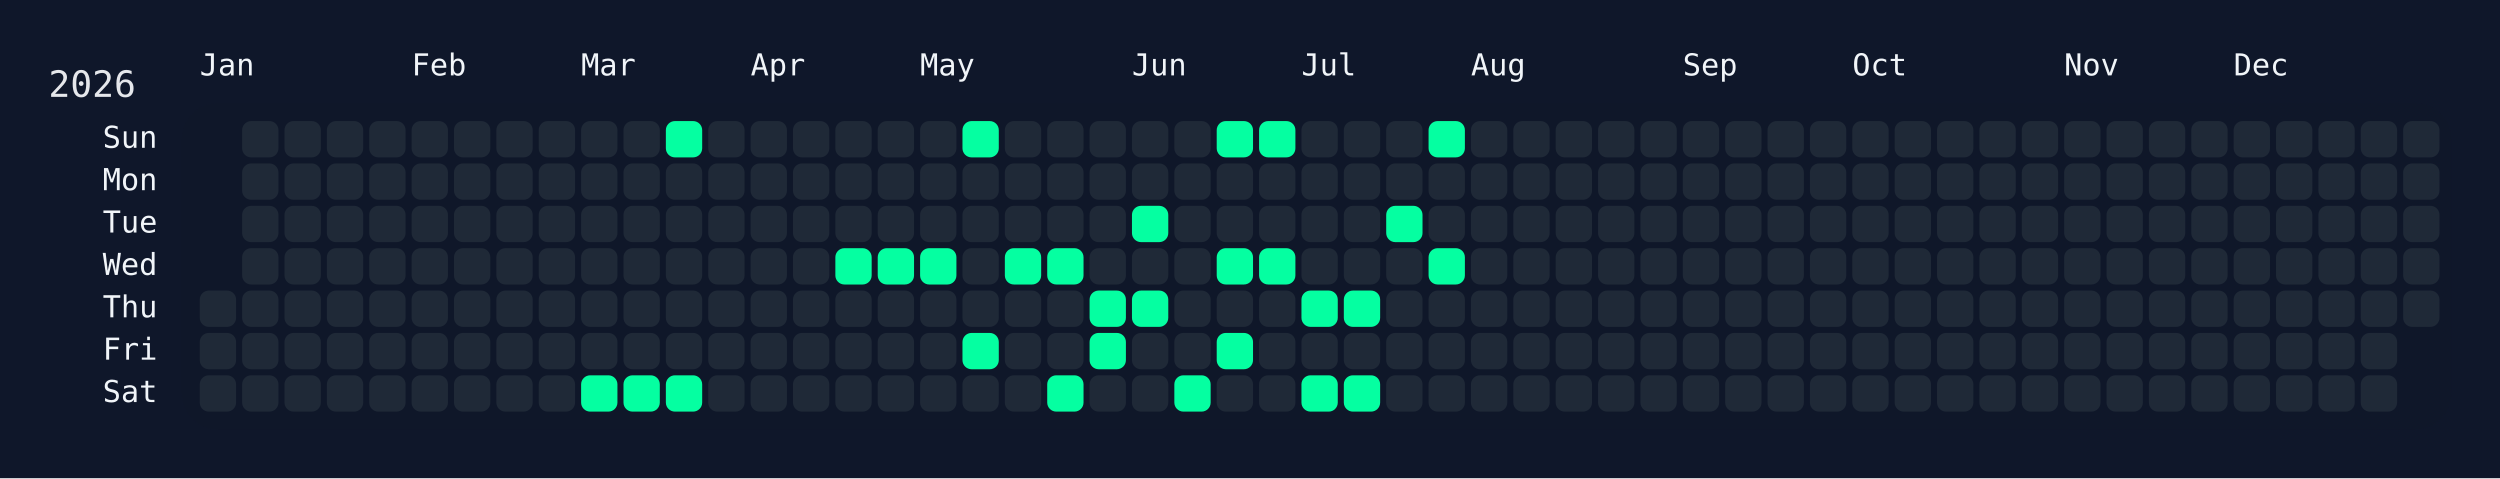
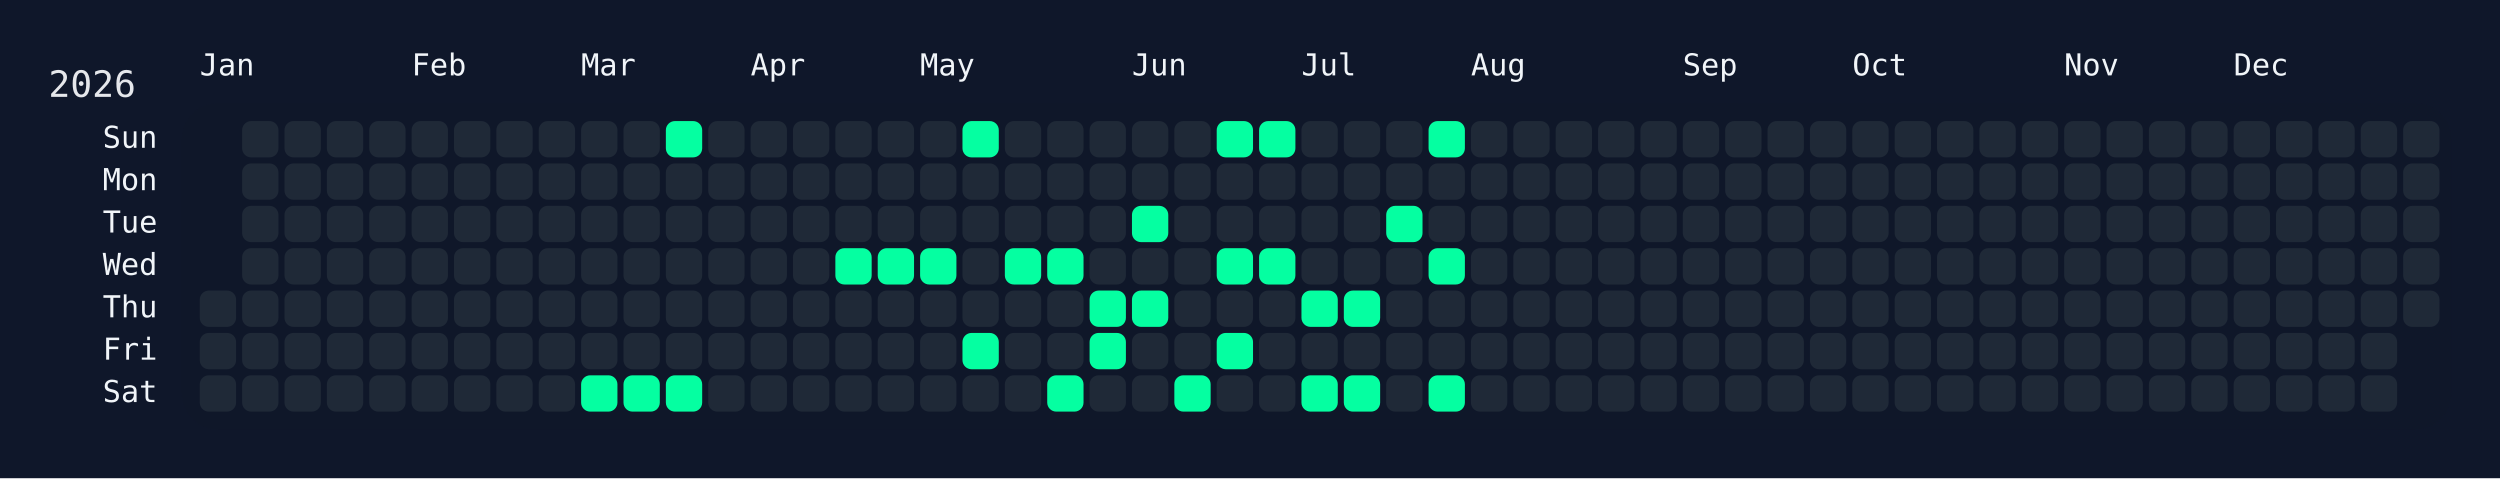
<svg xmlns="http://www.w3.org/2000/svg" width="826" height="158" viewBox="0 0 826 158">
  <rect width="826" height="158" fill="#0f172a" />
  <rect x="60" y="34" width="750" height="108" rx="12" ry="12" fill="rgba(15, 23, 42, 0.8)" />
  <text x="16" y="32" font-size="12" fill="#e5e7eb" font-family="JetBrains Mono, ui-monospace, SFMono-Regular, Menlo, Monaco, Consolas, monospace">2026</text>
  <text x="66" y="18" font-size="10" fill="#f1f5f9" font-family="JetBrains Mono, ui-monospace, SFMono-Regular, Menlo, Monaco, Consolas, monospace" dominant-baseline="hanging">Jan</text>
  <text x="136" y="18" font-size="10" fill="#f1f5f9" font-family="JetBrains Mono, ui-monospace, SFMono-Regular, Menlo, Monaco, Consolas, monospace" dominant-baseline="hanging">Feb</text>
  <text x="192" y="18" font-size="10" fill="#f1f5f9" font-family="JetBrains Mono, ui-monospace, SFMono-Regular, Menlo, Monaco, Consolas, monospace" dominant-baseline="hanging">Mar</text>
  <text x="248" y="18" font-size="10" fill="#f1f5f9" font-family="JetBrains Mono, ui-monospace, SFMono-Regular, Menlo, Monaco, Consolas, monospace" dominant-baseline="hanging">Apr</text>
  <text x="304" y="18" font-size="10" fill="#f1f5f9" font-family="JetBrains Mono, ui-monospace, SFMono-Regular, Menlo, Monaco, Consolas, monospace" dominant-baseline="hanging">May</text>
  <text x="374" y="18" font-size="10" fill="#f1f5f9" font-family="JetBrains Mono, ui-monospace, SFMono-Regular, Menlo, Monaco, Consolas, monospace" dominant-baseline="hanging">Jun</text>
  <text x="430" y="18" font-size="10" fill="#f1f5f9" font-family="JetBrains Mono, ui-monospace, SFMono-Regular, Menlo, Monaco, Consolas, monospace" dominant-baseline="hanging">Jul</text>
  <text x="486" y="18" font-size="10" fill="#f1f5f9" font-family="JetBrains Mono, ui-monospace, SFMono-Regular, Menlo, Monaco, Consolas, monospace" dominant-baseline="hanging">Aug</text>
  <text x="556" y="18" font-size="10" fill="#f1f5f9" font-family="JetBrains Mono, ui-monospace, SFMono-Regular, Menlo, Monaco, Consolas, monospace" dominant-baseline="hanging">Sep</text>
  <text x="612" y="18" font-size="10" fill="#f1f5f9" font-family="JetBrains Mono, ui-monospace, SFMono-Regular, Menlo, Monaco, Consolas, monospace" dominant-baseline="hanging">Oct</text>
  <text x="682" y="18" font-size="10" fill="#f1f5f9" font-family="JetBrains Mono, ui-monospace, SFMono-Regular, Menlo, Monaco, Consolas, monospace" dominant-baseline="hanging">Nov</text>
  <text x="738" y="18" font-size="10" fill="#f1f5f9" font-family="JetBrains Mono, ui-monospace, SFMono-Regular, Menlo, Monaco, Consolas, monospace" dominant-baseline="hanging">Dec</text>
  <text x="52" y="46.0" font-size="10" fill="#f1f5f9" font-family="JetBrains Mono, ui-monospace, SFMono-Regular, Menlo, Monaco, Consolas, monospace" text-anchor="end" dominant-baseline="middle">Sun</text>
  <text x="52" y="60.0" font-size="10" fill="#f1f5f9" font-family="JetBrains Mono, ui-monospace, SFMono-Regular, Menlo, Monaco, Consolas, monospace" text-anchor="end" dominant-baseline="middle">Mon</text>
  <text x="52" y="74.0" font-size="10" fill="#f1f5f9" font-family="JetBrains Mono, ui-monospace, SFMono-Regular, Menlo, Monaco, Consolas, monospace" text-anchor="end" dominant-baseline="middle">Tue</text>
  <text x="52" y="88.0" font-size="10" fill="#f1f5f9" font-family="JetBrains Mono, ui-monospace, SFMono-Regular, Menlo, Monaco, Consolas, monospace" text-anchor="end" dominant-baseline="middle">Wed</text>
  <text x="52" y="102.0" font-size="10" fill="#f1f5f9" font-family="JetBrains Mono, ui-monospace, SFMono-Regular, Menlo, Monaco, Consolas, monospace" text-anchor="end" dominant-baseline="middle">Thu</text>
  <text x="52" y="116.0" font-size="10" fill="#f1f5f9" font-family="JetBrains Mono, ui-monospace, SFMono-Regular, Menlo, Monaco, Consolas, monospace" text-anchor="end" dominant-baseline="middle">Fri</text>
  <text x="52" y="130.0" font-size="10" fill="#f1f5f9" font-family="JetBrains Mono, ui-monospace, SFMono-Regular, Menlo, Monaco, Consolas, monospace" text-anchor="end" dominant-baseline="middle">Sat</text>
  <g transform="translate(66,40)">
    <rect x="0" y="56" width="12" height="12" rx="3" ry="3" fill="#1f2937" data-date="2026-01-01" />
    <rect x="0" y="70" width="12" height="12" rx="3" ry="3" fill="#1f2937" data-date="2026-01-02" />
    <rect x="0" y="84" width="12" height="12" rx="3" ry="3" fill="#1f2937" data-date="2026-01-03" />
    <rect x="14" y="0" width="12" height="12" rx="3" ry="3" fill="#1f2937" data-date="2026-01-04" />
    <rect x="14" y="14" width="12" height="12" rx="3" ry="3" fill="#1f2937" data-date="2026-01-05" />
    <rect x="14" y="28" width="12" height="12" rx="3" ry="3" fill="#1f2937" data-date="2026-01-06" />
    <rect x="14" y="42" width="12" height="12" rx="3" ry="3" fill="#1f2937" data-date="2026-01-07" />
    <rect x="14" y="56" width="12" height="12" rx="3" ry="3" fill="#1f2937" data-date="2026-01-08" />
    <rect x="14" y="70" width="12" height="12" rx="3" ry="3" fill="#1f2937" data-date="2026-01-09" />
    <rect x="14" y="84" width="12" height="12" rx="3" ry="3" fill="#1f2937" data-date="2026-01-10" />
    <rect x="28" y="0" width="12" height="12" rx="3" ry="3" fill="#1f2937" data-date="2026-01-11" />
    <rect x="28" y="14" width="12" height="12" rx="3" ry="3" fill="#1f2937" data-date="2026-01-12" />
    <rect x="28" y="28" width="12" height="12" rx="3" ry="3" fill="#1f2937" data-date="2026-01-13" />
    <rect x="28" y="42" width="12" height="12" rx="3" ry="3" fill="#1f2937" data-date="2026-01-14" />
    <rect x="28" y="56" width="12" height="12" rx="3" ry="3" fill="#1f2937" data-date="2026-01-15" />
    <rect x="28" y="70" width="12" height="12" rx="3" ry="3" fill="#1f2937" data-date="2026-01-16" />
    <rect x="28" y="84" width="12" height="12" rx="3" ry="3" fill="#1f2937" data-date="2026-01-17" />
    <rect x="42" y="0" width="12" height="12" rx="3" ry="3" fill="#1f2937" data-date="2026-01-18" />
    <rect x="42" y="14" width="12" height="12" rx="3" ry="3" fill="#1f2937" data-date="2026-01-19" />
    <rect x="42" y="28" width="12" height="12" rx="3" ry="3" fill="#1f2937" data-date="2026-01-20" />
    <rect x="42" y="42" width="12" height="12" rx="3" ry="3" fill="#1f2937" data-date="2026-01-21" />
    <rect x="42" y="56" width="12" height="12" rx="3" ry="3" fill="#1f2937" data-date="2026-01-22" />
    <rect x="42" y="70" width="12" height="12" rx="3" ry="3" fill="#1f2937" data-date="2026-01-23" />
    <rect x="42" y="84" width="12" height="12" rx="3" ry="3" fill="#1f2937" data-date="2026-01-24" />
    <rect x="56" y="0" width="12" height="12" rx="3" ry="3" fill="#1f2937" data-date="2026-01-25" />
    <rect x="56" y="14" width="12" height="12" rx="3" ry="3" fill="#1f2937" data-date="2026-01-26" />
    <rect x="56" y="28" width="12" height="12" rx="3" ry="3" fill="#1f2937" data-date="2026-01-27" />
    <rect x="56" y="42" width="12" height="12" rx="3" ry="3" fill="#1f2937" data-date="2026-01-28" />
    <rect x="56" y="56" width="12" height="12" rx="3" ry="3" fill="#1f2937" data-date="2026-01-29" />
    <rect x="56" y="70" width="12" height="12" rx="3" ry="3" fill="#1f2937" data-date="2026-01-30" />
    <rect x="56" y="84" width="12" height="12" rx="3" ry="3" fill="#1f2937" data-date="2026-01-31" />
    <rect x="70" y="0" width="12" height="12" rx="3" ry="3" fill="#1f2937" data-date="2026-02-01" />
    <rect x="70" y="14" width="12" height="12" rx="3" ry="3" fill="#1f2937" data-date="2026-02-02" />
    <rect x="70" y="28" width="12" height="12" rx="3" ry="3" fill="#1f2937" data-date="2026-02-03" />
    <rect x="70" y="42" width="12" height="12" rx="3" ry="3" fill="#1f2937" data-date="2026-02-04" />
    <rect x="70" y="56" width="12" height="12" rx="3" ry="3" fill="#1f2937" data-date="2026-02-05" />
    <rect x="70" y="70" width="12" height="12" rx="3" ry="3" fill="#1f2937" data-date="2026-02-06" />
    <rect x="70" y="84" width="12" height="12" rx="3" ry="3" fill="#1f2937" data-date="2026-02-07" />
    <rect x="84" y="0" width="12" height="12" rx="3" ry="3" fill="#1f2937" data-date="2026-02-08" />
    <rect x="84" y="14" width="12" height="12" rx="3" ry="3" fill="#1f2937" data-date="2026-02-09" />
    <rect x="84" y="28" width="12" height="12" rx="3" ry="3" fill="#1f2937" data-date="2026-02-10" />
    <rect x="84" y="42" width="12" height="12" rx="3" ry="3" fill="#1f2937" data-date="2026-02-11" />
    <rect x="84" y="56" width="12" height="12" rx="3" ry="3" fill="#1f2937" data-date="2026-02-12" />
    <rect x="84" y="70" width="12" height="12" rx="3" ry="3" fill="#1f2937" data-date="2026-02-13" />
    <rect x="84" y="84" width="12" height="12" rx="3" ry="3" fill="#1f2937" data-date="2026-02-14" />
    <rect x="98" y="0" width="12" height="12" rx="3" ry="3" fill="#1f2937" data-date="2026-02-15" />
    <rect x="98" y="14" width="12" height="12" rx="3" ry="3" fill="#1f2937" data-date="2026-02-16" />
    <rect x="98" y="28" width="12" height="12" rx="3" ry="3" fill="#1f2937" data-date="2026-02-17" />
    <rect x="98" y="42" width="12" height="12" rx="3" ry="3" fill="#1f2937" data-date="2026-02-18" />
    <rect x="98" y="56" width="12" height="12" rx="3" ry="3" fill="#1f2937" data-date="2026-02-19" />
    <rect x="98" y="70" width="12" height="12" rx="3" ry="3" fill="#1f2937" data-date="2026-02-20" />
    <rect x="98" y="84" width="12" height="12" rx="3" ry="3" fill="#1f2937" data-date="2026-02-21" />
    <rect x="112" y="0" width="12" height="12" rx="3" ry="3" fill="#1f2937" data-date="2026-02-22" />
    <rect x="112" y="14" width="12" height="12" rx="3" ry="3" fill="#1f2937" data-date="2026-02-23" />
    <rect x="112" y="28" width="12" height="12" rx="3" ry="3" fill="#1f2937" data-date="2026-02-24" />
    <rect x="112" y="42" width="12" height="12" rx="3" ry="3" fill="#1f2937" data-date="2026-02-25" />
    <rect x="112" y="56" width="12" height="12" rx="3" ry="3" fill="#1f2937" data-date="2026-02-26" />
    <rect x="112" y="70" width="12" height="12" rx="3" ry="3" fill="#1f2937" data-date="2026-02-27" />
    <rect x="112" y="84" width="12" height="12" rx="3" ry="3" fill="#1f2937" data-date="2026-02-28" />
    <rect x="126" y="0" width="12" height="12" rx="3" ry="3" fill="#1f2937" data-date="2026-03-01" />
    <rect x="126" y="14" width="12" height="12" rx="3" ry="3" fill="#1f2937" data-date="2026-03-02" />
    <rect x="126" y="28" width="12" height="12" rx="3" ry="3" fill="#1f2937" data-date="2026-03-03" />
    <rect x="126" y="42" width="12" height="12" rx="3" ry="3" fill="#1f2937" data-date="2026-03-04" />
    <rect x="126" y="56" width="12" height="12" rx="3" ry="3" fill="#1f2937" data-date="2026-03-05" />
    <rect x="126" y="70" width="12" height="12" rx="3" ry="3" fill="#1f2937" data-date="2026-03-06" />
    <rect x="126" y="84" width="12" height="12" rx="3" ry="3" fill="#05ffa1" data-date="2026-03-07" />
    <rect x="140" y="0" width="12" height="12" rx="3" ry="3" fill="#1f2937" data-date="2026-03-08" />
    <rect x="140" y="14" width="12" height="12" rx="3" ry="3" fill="#1f2937" data-date="2026-03-09" />
    <rect x="140" y="28" width="12" height="12" rx="3" ry="3" fill="#1f2937" data-date="2026-03-10" />
    <rect x="140" y="42" width="12" height="12" rx="3" ry="3" fill="#1f2937" data-date="2026-03-11" />
    <rect x="140" y="56" width="12" height="12" rx="3" ry="3" fill="#1f2937" data-date="2026-03-12" />
    <rect x="140" y="70" width="12" height="12" rx="3" ry="3" fill="#1f2937" data-date="2026-03-13" />
    <rect x="140" y="84" width="12" height="12" rx="3" ry="3" fill="#05ffa1" data-date="2026-03-14" />
    <rect x="154" y="0" width="12" height="12" rx="3" ry="3" fill="#05ffa1" data-date="2026-03-15" />
    <rect x="154" y="14" width="12" height="12" rx="3" ry="3" fill="#1f2937" data-date="2026-03-16" />
    <rect x="154" y="28" width="12" height="12" rx="3" ry="3" fill="#1f2937" data-date="2026-03-17" />
    <rect x="154" y="42" width="12" height="12" rx="3" ry="3" fill="#1f2937" data-date="2026-03-18" />
    <rect x="154" y="56" width="12" height="12" rx="3" ry="3" fill="#1f2937" data-date="2026-03-19" />
    <rect x="154" y="70" width="12" height="12" rx="3" ry="3" fill="#1f2937" data-date="2026-03-20" />
    <rect x="154" y="84" width="12" height="12" rx="3" ry="3" fill="#05ffa1" data-date="2026-03-21" />
    <rect x="168" y="0" width="12" height="12" rx="3" ry="3" fill="#1f2937" data-date="2026-03-22" />
    <rect x="168" y="14" width="12" height="12" rx="3" ry="3" fill="#1f2937" data-date="2026-03-23" />
    <rect x="168" y="28" width="12" height="12" rx="3" ry="3" fill="#1f2937" data-date="2026-03-24" />
    <rect x="168" y="42" width="12" height="12" rx="3" ry="3" fill="#1f2937" data-date="2026-03-25" />
    <rect x="168" y="56" width="12" height="12" rx="3" ry="3" fill="#1f2937" data-date="2026-03-26" />
    <rect x="168" y="70" width="12" height="12" rx="3" ry="3" fill="#1f2937" data-date="2026-03-27" />
    <rect x="168" y="84" width="12" height="12" rx="3" ry="3" fill="#1f2937" data-date="2026-03-28" />
    <rect x="182" y="0" width="12" height="12" rx="3" ry="3" fill="#1f2937" data-date="2026-03-29" />
    <rect x="182" y="14" width="12" height="12" rx="3" ry="3" fill="#1f2937" data-date="2026-03-30" />
    <rect x="182" y="28" width="12" height="12" rx="3" ry="3" fill="#1f2937" data-date="2026-03-31" />
    <rect x="182" y="42" width="12" height="12" rx="3" ry="3" fill="#1f2937" data-date="2026-04-01" />
    <rect x="182" y="56" width="12" height="12" rx="3" ry="3" fill="#1f2937" data-date="2026-04-02" />
    <rect x="182" y="70" width="12" height="12" rx="3" ry="3" fill="#1f2937" data-date="2026-04-03" />
    <rect x="182" y="84" width="12" height="12" rx="3" ry="3" fill="#1f2937" data-date="2026-04-04" />
    <rect x="196" y="0" width="12" height="12" rx="3" ry="3" fill="#1f2937" data-date="2026-04-05" />
    <rect x="196" y="14" width="12" height="12" rx="3" ry="3" fill="#1f2937" data-date="2026-04-06" />
    <rect x="196" y="28" width="12" height="12" rx="3" ry="3" fill="#1f2937" data-date="2026-04-07" />
    <rect x="196" y="42" width="12" height="12" rx="3" ry="3" fill="#1f2937" data-date="2026-04-08" />
    <rect x="196" y="56" width="12" height="12" rx="3" ry="3" fill="#1f2937" data-date="2026-04-09" />
    <rect x="196" y="70" width="12" height="12" rx="3" ry="3" fill="#1f2937" data-date="2026-04-10" />
    <rect x="196" y="84" width="12" height="12" rx="3" ry="3" fill="#1f2937" data-date="2026-04-11" />
    <rect x="210" y="0" width="12" height="12" rx="3" ry="3" fill="#1f2937" data-date="2026-04-12" />
    <rect x="210" y="14" width="12" height="12" rx="3" ry="3" fill="#1f2937" data-date="2026-04-13" />
    <rect x="210" y="28" width="12" height="12" rx="3" ry="3" fill="#1f2937" data-date="2026-04-14" />
    <rect x="210" y="42" width="12" height="12" rx="3" ry="3" fill="#05ffa1" data-date="2026-04-15" />
    <rect x="210" y="56" width="12" height="12" rx="3" ry="3" fill="#1f2937" data-date="2026-04-16" />
    <rect x="210" y="70" width="12" height="12" rx="3" ry="3" fill="#1f2937" data-date="2026-04-17" />
    <rect x="210" y="84" width="12" height="12" rx="3" ry="3" fill="#1f2937" data-date="2026-04-18" />
    <rect x="224" y="0" width="12" height="12" rx="3" ry="3" fill="#1f2937" data-date="2026-04-19" />
    <rect x="224" y="14" width="12" height="12" rx="3" ry="3" fill="#1f2937" data-date="2026-04-20" />
    <rect x="224" y="28" width="12" height="12" rx="3" ry="3" fill="#1f2937" data-date="2026-04-21" />
    <rect x="224" y="42" width="12" height="12" rx="3" ry="3" fill="#05ffa1" data-date="2026-04-22" />
    <rect x="224" y="56" width="12" height="12" rx="3" ry="3" fill="#1f2937" data-date="2026-04-23" />
    <rect x="224" y="70" width="12" height="12" rx="3" ry="3" fill="#1f2937" data-date="2026-04-24" />
    <rect x="224" y="84" width="12" height="12" rx="3" ry="3" fill="#1f2937" data-date="2026-04-25" />
    <rect x="238" y="0" width="12" height="12" rx="3" ry="3" fill="#1f2937" data-date="2026-04-26" />
    <rect x="238" y="14" width="12" height="12" rx="3" ry="3" fill="#1f2937" data-date="2026-04-27" />
    <rect x="238" y="28" width="12" height="12" rx="3" ry="3" fill="#1f2937" data-date="2026-04-28" />
    <rect x="238" y="42" width="12" height="12" rx="3" ry="3" fill="#05ffa1" data-date="2026-04-29" />
    <rect x="238" y="56" width="12" height="12" rx="3" ry="3" fill="#1f2937" data-date="2026-04-30" />
    <rect x="238" y="70" width="12" height="12" rx="3" ry="3" fill="#1f2937" data-date="2026-05-01" />
    <rect x="238" y="84" width="12" height="12" rx="3" ry="3" fill="#1f2937" data-date="2026-05-02" />
    <rect x="252" y="0" width="12" height="12" rx="3" ry="3" fill="#05ffa1" data-date="2026-05-03" />
    <rect x="252" y="14" width="12" height="12" rx="3" ry="3" fill="#1f2937" data-date="2026-05-04" />
    <rect x="252" y="28" width="12" height="12" rx="3" ry="3" fill="#1f2937" data-date="2026-05-05" />
    <rect x="252" y="42" width="12" height="12" rx="3" ry="3" fill="#1f2937" data-date="2026-05-06" />
    <rect x="252" y="56" width="12" height="12" rx="3" ry="3" fill="#1f2937" data-date="2026-05-07" />
    <rect x="252" y="70" width="12" height="12" rx="3" ry="3" fill="#05ffa1" data-date="2026-05-08" />
    <rect x="252" y="84" width="12" height="12" rx="3" ry="3" fill="#1f2937" data-date="2026-05-09" />
    <rect x="266" y="0" width="12" height="12" rx="3" ry="3" fill="#1f2937" data-date="2026-05-10" />
    <rect x="266" y="14" width="12" height="12" rx="3" ry="3" fill="#1f2937" data-date="2026-05-11" />
    <rect x="266" y="28" width="12" height="12" rx="3" ry="3" fill="#1f2937" data-date="2026-05-12" />
    <rect x="266" y="42" width="12" height="12" rx="3" ry="3" fill="#05ffa1" data-date="2026-05-13" />
    <rect x="266" y="56" width="12" height="12" rx="3" ry="3" fill="#1f2937" data-date="2026-05-14" />
    <rect x="266" y="70" width="12" height="12" rx="3" ry="3" fill="#1f2937" data-date="2026-05-15" />
    <rect x="266" y="84" width="12" height="12" rx="3" ry="3" fill="#1f2937" data-date="2026-05-16" />
    <rect x="280" y="0" width="12" height="12" rx="3" ry="3" fill="#1f2937" data-date="2026-05-17" />
    <rect x="280" y="14" width="12" height="12" rx="3" ry="3" fill="#1f2937" data-date="2026-05-18" />
    <rect x="280" y="28" width="12" height="12" rx="3" ry="3" fill="#1f2937" data-date="2026-05-19" />
    <rect x="280" y="42" width="12" height="12" rx="3" ry="3" fill="#05ffa1" data-date="2026-05-20" />
    <rect x="280" y="56" width="12" height="12" rx="3" ry="3" fill="#1f2937" data-date="2026-05-21" />
    <rect x="280" y="70" width="12" height="12" rx="3" ry="3" fill="#1f2937" data-date="2026-05-22" />
    <rect x="280" y="84" width="12" height="12" rx="3" ry="3" fill="#05ffa1" data-date="2026-05-23" />
    <rect x="294" y="0" width="12" height="12" rx="3" ry="3" fill="#1f2937" data-date="2026-05-24" />
    <rect x="294" y="14" width="12" height="12" rx="3" ry="3" fill="#1f2937" data-date="2026-05-25" />
    <rect x="294" y="28" width="12" height="12" rx="3" ry="3" fill="#1f2937" data-date="2026-05-26" />
    <rect x="294" y="42" width="12" height="12" rx="3" ry="3" fill="#1f2937" data-date="2026-05-27" />
    <rect x="294" y="56" width="12" height="12" rx="3" ry="3" fill="#05ffa1" data-date="2026-05-28" />
    <rect x="294" y="70" width="12" height="12" rx="3" ry="3" fill="#05ffa1" data-date="2026-05-29" />
    <rect x="294" y="84" width="12" height="12" rx="3" ry="3" fill="#1f2937" data-date="2026-05-30" />
    <rect x="308" y="0" width="12" height="12" rx="3" ry="3" fill="#1f2937" data-date="2026-05-31" />
    <rect x="308" y="14" width="12" height="12" rx="3" ry="3" fill="#1f2937" data-date="2026-06-01" />
    <rect x="308" y="28" width="12" height="12" rx="3" ry="3" fill="#05ffa1" data-date="2026-06-02" />
    <rect x="308" y="42" width="12" height="12" rx="3" ry="3" fill="#1f2937" data-date="2026-06-03" />
    <rect x="308" y="56" width="12" height="12" rx="3" ry="3" fill="#05ffa1" data-date="2026-06-04" />
    <rect x="308" y="70" width="12" height="12" rx="3" ry="3" fill="#1f2937" data-date="2026-06-05" />
    <rect x="308" y="84" width="12" height="12" rx="3" ry="3" fill="#1f2937" data-date="2026-06-06" />
    <rect x="322" y="0" width="12" height="12" rx="3" ry="3" fill="#1f2937" data-date="2026-06-07" />
    <rect x="322" y="14" width="12" height="12" rx="3" ry="3" fill="#1f2937" data-date="2026-06-08" />
    <rect x="322" y="28" width="12" height="12" rx="3" ry="3" fill="#1f2937" data-date="2026-06-09" />
    <rect x="322" y="42" width="12" height="12" rx="3" ry="3" fill="#1f2937" data-date="2026-06-10" />
    <rect x="322" y="56" width="12" height="12" rx="3" ry="3" fill="#1f2937" data-date="2026-06-11" />
    <rect x="322" y="70" width="12" height="12" rx="3" ry="3" fill="#1f2937" data-date="2026-06-12" />
    <rect x="322" y="84" width="12" height="12" rx="3" ry="3" fill="#05ffa1" data-date="2026-06-13" />
    <rect x="336" y="0" width="12" height="12" rx="3" ry="3" fill="#05ffa1" data-date="2026-06-14" />
    <rect x="336" y="14" width="12" height="12" rx="3" ry="3" fill="#1f2937" data-date="2026-06-15" />
    <rect x="336" y="28" width="12" height="12" rx="3" ry="3" fill="#1f2937" data-date="2026-06-16" />
    <rect x="336" y="42" width="12" height="12" rx="3" ry="3" fill="#05ffa1" data-date="2026-06-17" />
    <rect x="336" y="56" width="12" height="12" rx="3" ry="3" fill="#1f2937" data-date="2026-06-18" />
    <rect x="336" y="70" width="12" height="12" rx="3" ry="3" fill="#05ffa1" data-date="2026-06-19" />
    <rect x="336" y="84" width="12" height="12" rx="3" ry="3" fill="#1f2937" data-date="2026-06-20" />
    <rect x="350" y="0" width="12" height="12" rx="3" ry="3" fill="#05ffa1" data-date="2026-06-21" />
    <rect x="350" y="14" width="12" height="12" rx="3" ry="3" fill="#1f2937" data-date="2026-06-22" />
    <rect x="350" y="28" width="12" height="12" rx="3" ry="3" fill="#1f2937" data-date="2026-06-23" />
    <rect x="350" y="42" width="12" height="12" rx="3" ry="3" fill="#05ffa1" data-date="2026-06-24" />
    <rect x="350" y="56" width="12" height="12" rx="3" ry="3" fill="#1f2937" data-date="2026-06-25" />
    <rect x="350" y="70" width="12" height="12" rx="3" ry="3" fill="#1f2937" data-date="2026-06-26" />
    <rect x="350" y="84" width="12" height="12" rx="3" ry="3" fill="#1f2937" data-date="2026-06-27" />
    <rect x="364" y="0" width="12" height="12" rx="3" ry="3" fill="#1f2937" data-date="2026-06-28" />
    <rect x="364" y="14" width="12" height="12" rx="3" ry="3" fill="#1f2937" data-date="2026-06-29" />
    <rect x="364" y="28" width="12" height="12" rx="3" ry="3" fill="#1f2937" data-date="2026-06-30" />
    <rect x="364" y="42" width="12" height="12" rx="3" ry="3" fill="#1f2937" data-date="2026-07-01" />
    <rect x="364" y="56" width="12" height="12" rx="3" ry="3" fill="#05ffa1" data-date="2026-07-02" />
    <rect x="364" y="70" width="12" height="12" rx="3" ry="3" fill="#1f2937" data-date="2026-07-03" />
    <rect x="364" y="84" width="12" height="12" rx="3" ry="3" fill="#05ffa1" data-date="2026-07-04" />
    <rect x="378" y="0" width="12" height="12" rx="3" ry="3" fill="#1f2937" data-date="2026-07-05" />
    <rect x="378" y="14" width="12" height="12" rx="3" ry="3" fill="#1f2937" data-date="2026-07-06" />
    <rect x="378" y="28" width="12" height="12" rx="3" ry="3" fill="#1f2937" data-date="2026-07-07" />
    <rect x="378" y="42" width="12" height="12" rx="3" ry="3" fill="#1f2937" data-date="2026-07-08" />
    <rect x="378" y="56" width="12" height="12" rx="3" ry="3" fill="#05ffa1" data-date="2026-07-09" />
    <rect x="378" y="70" width="12" height="12" rx="3" ry="3" fill="#1f2937" data-date="2026-07-10" />
    <rect x="378" y="84" width="12" height="12" rx="3" ry="3" fill="#05ffa1" data-date="2026-07-11" />
    <rect x="392" y="0" width="12" height="12" rx="3" ry="3" fill="#1f2937" data-date="2026-07-12" />
    <rect x="392" y="14" width="12" height="12" rx="3" ry="3" fill="#1f2937" data-date="2026-07-13" />
    <rect x="392" y="28" width="12" height="12" rx="3" ry="3" fill="#05ffa1" data-date="2026-07-14" />
    <rect x="392" y="42" width="12" height="12" rx="3" ry="3" fill="#1f2937" data-date="2026-07-15" />
    <rect x="392" y="56" width="12" height="12" rx="3" ry="3" fill="#1f2937" data-date="2026-07-16" />
    <rect x="392" y="70" width="12" height="12" rx="3" ry="3" fill="#1f2937" data-date="2026-07-17" />
    <rect x="392" y="84" width="12" height="12" rx="3" ry="3" fill="#1f2937" data-date="2026-07-18" />
    <rect x="406" y="0" width="12" height="12" rx="3" ry="3" fill="#05ffa1" data-date="2026-07-19" />
    <rect x="406" y="14" width="12" height="12" rx="3" ry="3" fill="#1f2937" data-date="2026-07-20" />
    <rect x="406" y="28" width="12" height="12" rx="3" ry="3" fill="#1f2937" data-date="2026-07-21" />
    <rect x="406" y="42" width="12" height="12" rx="3" ry="3" fill="#05ffa1" data-date="2026-07-22" />
    <rect x="406" y="56" width="12" height="12" rx="3" ry="3" fill="#1f2937" data-date="2026-07-23" />
    <rect x="406" y="70" width="12" height="12" rx="3" ry="3" fill="#1f2937" data-date="2026-07-24" />
-     <rect x="406" y="84" width="12" height="12" rx="3" ry="3" fill="#1f2937" data-date="2026-07-25" />
+     <rect x="406" y="84" width="12" height="12" rx="3" ry="3" fill="#05ffa1" data-date="2026-07-25" />
    <rect x="420" y="0" width="12" height="12" rx="3" ry="3" fill="#1f2937" data-date="2026-07-26" />
    <rect x="420" y="14" width="12" height="12" rx="3" ry="3" fill="#1f2937" data-date="2026-07-27" />
    <rect x="420" y="28" width="12" height="12" rx="3" ry="3" fill="#1f2937" data-date="2026-07-28" />
    <rect x="420" y="42" width="12" height="12" rx="3" ry="3" fill="#1f2937" data-date="2026-07-29" />
    <rect x="420" y="56" width="12" height="12" rx="3" ry="3" fill="#1f2937" data-date="2026-07-30" />
    <rect x="420" y="70" width="12" height="12" rx="3" ry="3" fill="#1f2937" data-date="2026-07-31" />
    <rect x="420" y="84" width="12" height="12" rx="3" ry="3" fill="#1f2937" data-date="2026-08-01" />
    <rect x="434" y="0" width="12" height="12" rx="3" ry="3" fill="#1f2937" data-date="2026-08-02" />
    <rect x="434" y="14" width="12" height="12" rx="3" ry="3" fill="#1f2937" data-date="2026-08-03" />
    <rect x="434" y="28" width="12" height="12" rx="3" ry="3" fill="#1f2937" data-date="2026-08-04" />
    <rect x="434" y="42" width="12" height="12" rx="3" ry="3" fill="#1f2937" data-date="2026-08-05" />
    <rect x="434" y="56" width="12" height="12" rx="3" ry="3" fill="#1f2937" data-date="2026-08-06" />
    <rect x="434" y="70" width="12" height="12" rx="3" ry="3" fill="#1f2937" data-date="2026-08-07" />
    <rect x="434" y="84" width="12" height="12" rx="3" ry="3" fill="#1f2937" data-date="2026-08-08" />
    <rect x="448" y="0" width="12" height="12" rx="3" ry="3" fill="#1f2937" data-date="2026-08-09" />
    <rect x="448" y="14" width="12" height="12" rx="3" ry="3" fill="#1f2937" data-date="2026-08-10" />
    <rect x="448" y="28" width="12" height="12" rx="3" ry="3" fill="#1f2937" data-date="2026-08-11" />
    <rect x="448" y="42" width="12" height="12" rx="3" ry="3" fill="#1f2937" data-date="2026-08-12" />
    <rect x="448" y="56" width="12" height="12" rx="3" ry="3" fill="#1f2937" data-date="2026-08-13" />
    <rect x="448" y="70" width="12" height="12" rx="3" ry="3" fill="#1f2937" data-date="2026-08-14" />
    <rect x="448" y="84" width="12" height="12" rx="3" ry="3" fill="#1f2937" data-date="2026-08-15" />
    <rect x="462" y="0" width="12" height="12" rx="3" ry="3" fill="#1f2937" data-date="2026-08-16" />
    <rect x="462" y="14" width="12" height="12" rx="3" ry="3" fill="#1f2937" data-date="2026-08-17" />
    <rect x="462" y="28" width="12" height="12" rx="3" ry="3" fill="#1f2937" data-date="2026-08-18" />
    <rect x="462" y="42" width="12" height="12" rx="3" ry="3" fill="#1f2937" data-date="2026-08-19" />
    <rect x="462" y="56" width="12" height="12" rx="3" ry="3" fill="#1f2937" data-date="2026-08-20" />
    <rect x="462" y="70" width="12" height="12" rx="3" ry="3" fill="#1f2937" data-date="2026-08-21" />
    <rect x="462" y="84" width="12" height="12" rx="3" ry="3" fill="#1f2937" data-date="2026-08-22" />
    <rect x="476" y="0" width="12" height="12" rx="3" ry="3" fill="#1f2937" data-date="2026-08-23" />
    <rect x="476" y="14" width="12" height="12" rx="3" ry="3" fill="#1f2937" data-date="2026-08-24" />
    <rect x="476" y="28" width="12" height="12" rx="3" ry="3" fill="#1f2937" data-date="2026-08-25" />
    <rect x="476" y="42" width="12" height="12" rx="3" ry="3" fill="#1f2937" data-date="2026-08-26" />
    <rect x="476" y="56" width="12" height="12" rx="3" ry="3" fill="#1f2937" data-date="2026-08-27" />
    <rect x="476" y="70" width="12" height="12" rx="3" ry="3" fill="#1f2937" data-date="2026-08-28" />
    <rect x="476" y="84" width="12" height="12" rx="3" ry="3" fill="#1f2937" data-date="2026-08-29" />
    <rect x="490" y="0" width="12" height="12" rx="3" ry="3" fill="#1f2937" data-date="2026-08-30" />
    <rect x="490" y="14" width="12" height="12" rx="3" ry="3" fill="#1f2937" data-date="2026-08-31" />
    <rect x="490" y="28" width="12" height="12" rx="3" ry="3" fill="#1f2937" data-date="2026-09-01" />
    <rect x="490" y="42" width="12" height="12" rx="3" ry="3" fill="#1f2937" data-date="2026-09-02" />
    <rect x="490" y="56" width="12" height="12" rx="3" ry="3" fill="#1f2937" data-date="2026-09-03" />
    <rect x="490" y="70" width="12" height="12" rx="3" ry="3" fill="#1f2937" data-date="2026-09-04" />
    <rect x="490" y="84" width="12" height="12" rx="3" ry="3" fill="#1f2937" data-date="2026-09-05" />
    <rect x="504" y="0" width="12" height="12" rx="3" ry="3" fill="#1f2937" data-date="2026-09-06" />
    <rect x="504" y="14" width="12" height="12" rx="3" ry="3" fill="#1f2937" data-date="2026-09-07" />
    <rect x="504" y="28" width="12" height="12" rx="3" ry="3" fill="#1f2937" data-date="2026-09-08" />
    <rect x="504" y="42" width="12" height="12" rx="3" ry="3" fill="#1f2937" data-date="2026-09-09" />
    <rect x="504" y="56" width="12" height="12" rx="3" ry="3" fill="#1f2937" data-date="2026-09-10" />
    <rect x="504" y="70" width="12" height="12" rx="3" ry="3" fill="#1f2937" data-date="2026-09-11" />
    <rect x="504" y="84" width="12" height="12" rx="3" ry="3" fill="#1f2937" data-date="2026-09-12" />
    <rect x="518" y="0" width="12" height="12" rx="3" ry="3" fill="#1f2937" data-date="2026-09-13" />
    <rect x="518" y="14" width="12" height="12" rx="3" ry="3" fill="#1f2937" data-date="2026-09-14" />
    <rect x="518" y="28" width="12" height="12" rx="3" ry="3" fill="#1f2937" data-date="2026-09-15" />
    <rect x="518" y="42" width="12" height="12" rx="3" ry="3" fill="#1f2937" data-date="2026-09-16" />
    <rect x="518" y="56" width="12" height="12" rx="3" ry="3" fill="#1f2937" data-date="2026-09-17" />
    <rect x="518" y="70" width="12" height="12" rx="3" ry="3" fill="#1f2937" data-date="2026-09-18" />
    <rect x="518" y="84" width="12" height="12" rx="3" ry="3" fill="#1f2937" data-date="2026-09-19" />
    <rect x="532" y="0" width="12" height="12" rx="3" ry="3" fill="#1f2937" data-date="2026-09-20" />
    <rect x="532" y="14" width="12" height="12" rx="3" ry="3" fill="#1f2937" data-date="2026-09-21" />
    <rect x="532" y="28" width="12" height="12" rx="3" ry="3" fill="#1f2937" data-date="2026-09-22" />
    <rect x="532" y="42" width="12" height="12" rx="3" ry="3" fill="#1f2937" data-date="2026-09-23" />
    <rect x="532" y="56" width="12" height="12" rx="3" ry="3" fill="#1f2937" data-date="2026-09-24" />
    <rect x="532" y="70" width="12" height="12" rx="3" ry="3" fill="#1f2937" data-date="2026-09-25" />
    <rect x="532" y="84" width="12" height="12" rx="3" ry="3" fill="#1f2937" data-date="2026-09-26" />
    <rect x="546" y="0" width="12" height="12" rx="3" ry="3" fill="#1f2937" data-date="2026-09-27" />
    <rect x="546" y="14" width="12" height="12" rx="3" ry="3" fill="#1f2937" data-date="2026-09-28" />
    <rect x="546" y="28" width="12" height="12" rx="3" ry="3" fill="#1f2937" data-date="2026-09-29" />
    <rect x="546" y="42" width="12" height="12" rx="3" ry="3" fill="#1f2937" data-date="2026-09-30" />
    <rect x="546" y="56" width="12" height="12" rx="3" ry="3" fill="#1f2937" data-date="2026-10-01" />
    <rect x="546" y="70" width="12" height="12" rx="3" ry="3" fill="#1f2937" data-date="2026-10-02" />
    <rect x="546" y="84" width="12" height="12" rx="3" ry="3" fill="#1f2937" data-date="2026-10-03" />
    <rect x="560" y="0" width="12" height="12" rx="3" ry="3" fill="#1f2937" data-date="2026-10-04" />
    <rect x="560" y="14" width="12" height="12" rx="3" ry="3" fill="#1f2937" data-date="2026-10-05" />
    <rect x="560" y="28" width="12" height="12" rx="3" ry="3" fill="#1f2937" data-date="2026-10-06" />
    <rect x="560" y="42" width="12" height="12" rx="3" ry="3" fill="#1f2937" data-date="2026-10-07" />
    <rect x="560" y="56" width="12" height="12" rx="3" ry="3" fill="#1f2937" data-date="2026-10-08" />
    <rect x="560" y="70" width="12" height="12" rx="3" ry="3" fill="#1f2937" data-date="2026-10-09" />
    <rect x="560" y="84" width="12" height="12" rx="3" ry="3" fill="#1f2937" data-date="2026-10-10" />
    <rect x="574" y="0" width="12" height="12" rx="3" ry="3" fill="#1f2937" data-date="2026-10-11" />
    <rect x="574" y="14" width="12" height="12" rx="3" ry="3" fill="#1f2937" data-date="2026-10-12" />
    <rect x="574" y="28" width="12" height="12" rx="3" ry="3" fill="#1f2937" data-date="2026-10-13" />
    <rect x="574" y="42" width="12" height="12" rx="3" ry="3" fill="#1f2937" data-date="2026-10-14" />
    <rect x="574" y="56" width="12" height="12" rx="3" ry="3" fill="#1f2937" data-date="2026-10-15" />
    <rect x="574" y="70" width="12" height="12" rx="3" ry="3" fill="#1f2937" data-date="2026-10-16" />
    <rect x="574" y="84" width="12" height="12" rx="3" ry="3" fill="#1f2937" data-date="2026-10-17" />
    <rect x="588" y="0" width="12" height="12" rx="3" ry="3" fill="#1f2937" data-date="2026-10-18" />
    <rect x="588" y="14" width="12" height="12" rx="3" ry="3" fill="#1f2937" data-date="2026-10-19" />
    <rect x="588" y="28" width="12" height="12" rx="3" ry="3" fill="#1f2937" data-date="2026-10-20" />
    <rect x="588" y="42" width="12" height="12" rx="3" ry="3" fill="#1f2937" data-date="2026-10-21" />
    <rect x="588" y="56" width="12" height="12" rx="3" ry="3" fill="#1f2937" data-date="2026-10-22" />
    <rect x="588" y="70" width="12" height="12" rx="3" ry="3" fill="#1f2937" data-date="2026-10-23" />
    <rect x="588" y="84" width="12" height="12" rx="3" ry="3" fill="#1f2937" data-date="2026-10-24" />
    <rect x="602" y="0" width="12" height="12" rx="3" ry="3" fill="#1f2937" data-date="2026-10-25" />
    <rect x="602" y="14" width="12" height="12" rx="3" ry="3" fill="#1f2937" data-date="2026-10-26" />
    <rect x="602" y="28" width="12" height="12" rx="3" ry="3" fill="#1f2937" data-date="2026-10-27" />
    <rect x="602" y="42" width="12" height="12" rx="3" ry="3" fill="#1f2937" data-date="2026-10-28" />
    <rect x="602" y="56" width="12" height="12" rx="3" ry="3" fill="#1f2937" data-date="2026-10-29" />
    <rect x="602" y="70" width="12" height="12" rx="3" ry="3" fill="#1f2937" data-date="2026-10-30" />
    <rect x="602" y="84" width="12" height="12" rx="3" ry="3" fill="#1f2937" data-date="2026-10-31" />
    <rect x="616" y="0" width="12" height="12" rx="3" ry="3" fill="#1f2937" data-date="2026-11-01" />
    <rect x="616" y="14" width="12" height="12" rx="3" ry="3" fill="#1f2937" data-date="2026-11-02" />
    <rect x="616" y="28" width="12" height="12" rx="3" ry="3" fill="#1f2937" data-date="2026-11-03" />
    <rect x="616" y="42" width="12" height="12" rx="3" ry="3" fill="#1f2937" data-date="2026-11-04" />
    <rect x="616" y="56" width="12" height="12" rx="3" ry="3" fill="#1f2937" data-date="2026-11-05" />
    <rect x="616" y="70" width="12" height="12" rx="3" ry="3" fill="#1f2937" data-date="2026-11-06" />
    <rect x="616" y="84" width="12" height="12" rx="3" ry="3" fill="#1f2937" data-date="2026-11-07" />
    <rect x="630" y="0" width="12" height="12" rx="3" ry="3" fill="#1f2937" data-date="2026-11-08" />
    <rect x="630" y="14" width="12" height="12" rx="3" ry="3" fill="#1f2937" data-date="2026-11-09" />
    <rect x="630" y="28" width="12" height="12" rx="3" ry="3" fill="#1f2937" data-date="2026-11-10" />
    <rect x="630" y="42" width="12" height="12" rx="3" ry="3" fill="#1f2937" data-date="2026-11-11" />
    <rect x="630" y="56" width="12" height="12" rx="3" ry="3" fill="#1f2937" data-date="2026-11-12" />
    <rect x="630" y="70" width="12" height="12" rx="3" ry="3" fill="#1f2937" data-date="2026-11-13" />
    <rect x="630" y="84" width="12" height="12" rx="3" ry="3" fill="#1f2937" data-date="2026-11-14" />
    <rect x="644" y="0" width="12" height="12" rx="3" ry="3" fill="#1f2937" data-date="2026-11-15" />
    <rect x="644" y="14" width="12" height="12" rx="3" ry="3" fill="#1f2937" data-date="2026-11-16" />
    <rect x="644" y="28" width="12" height="12" rx="3" ry="3" fill="#1f2937" data-date="2026-11-17" />
    <rect x="644" y="42" width="12" height="12" rx="3" ry="3" fill="#1f2937" data-date="2026-11-18" />
    <rect x="644" y="56" width="12" height="12" rx="3" ry="3" fill="#1f2937" data-date="2026-11-19" />
    <rect x="644" y="70" width="12" height="12" rx="3" ry="3" fill="#1f2937" data-date="2026-11-20" />
    <rect x="644" y="84" width="12" height="12" rx="3" ry="3" fill="#1f2937" data-date="2026-11-21" />
    <rect x="658" y="0" width="12" height="12" rx="3" ry="3" fill="#1f2937" data-date="2026-11-22" />
    <rect x="658" y="14" width="12" height="12" rx="3" ry="3" fill="#1f2937" data-date="2026-11-23" />
    <rect x="658" y="28" width="12" height="12" rx="3" ry="3" fill="#1f2937" data-date="2026-11-24" />
    <rect x="658" y="42" width="12" height="12" rx="3" ry="3" fill="#1f2937" data-date="2026-11-25" />
    <rect x="658" y="56" width="12" height="12" rx="3" ry="3" fill="#1f2937" data-date="2026-11-26" />
    <rect x="658" y="70" width="12" height="12" rx="3" ry="3" fill="#1f2937" data-date="2026-11-27" />
    <rect x="658" y="84" width="12" height="12" rx="3" ry="3" fill="#1f2937" data-date="2026-11-28" />
    <rect x="672" y="0" width="12" height="12" rx="3" ry="3" fill="#1f2937" data-date="2026-11-29" />
    <rect x="672" y="14" width="12" height="12" rx="3" ry="3" fill="#1f2937" data-date="2026-11-30" />
    <rect x="672" y="28" width="12" height="12" rx="3" ry="3" fill="#1f2937" data-date="2026-12-01" />
    <rect x="672" y="42" width="12" height="12" rx="3" ry="3" fill="#1f2937" data-date="2026-12-02" />
    <rect x="672" y="56" width="12" height="12" rx="3" ry="3" fill="#1f2937" data-date="2026-12-03" />
    <rect x="672" y="70" width="12" height="12" rx="3" ry="3" fill="#1f2937" data-date="2026-12-04" />
    <rect x="672" y="84" width="12" height="12" rx="3" ry="3" fill="#1f2937" data-date="2026-12-05" />
    <rect x="686" y="0" width="12" height="12" rx="3" ry="3" fill="#1f2937" data-date="2026-12-06" />
    <rect x="686" y="14" width="12" height="12" rx="3" ry="3" fill="#1f2937" data-date="2026-12-07" />
    <rect x="686" y="28" width="12" height="12" rx="3" ry="3" fill="#1f2937" data-date="2026-12-08" />
    <rect x="686" y="42" width="12" height="12" rx="3" ry="3" fill="#1f2937" data-date="2026-12-09" />
    <rect x="686" y="56" width="12" height="12" rx="3" ry="3" fill="#1f2937" data-date="2026-12-10" />
    <rect x="686" y="70" width="12" height="12" rx="3" ry="3" fill="#1f2937" data-date="2026-12-11" />
    <rect x="686" y="84" width="12" height="12" rx="3" ry="3" fill="#1f2937" data-date="2026-12-12" />
    <rect x="700" y="0" width="12" height="12" rx="3" ry="3" fill="#1f2937" data-date="2026-12-13" />
    <rect x="700" y="14" width="12" height="12" rx="3" ry="3" fill="#1f2937" data-date="2026-12-14" />
    <rect x="700" y="28" width="12" height="12" rx="3" ry="3" fill="#1f2937" data-date="2026-12-15" />
    <rect x="700" y="42" width="12" height="12" rx="3" ry="3" fill="#1f2937" data-date="2026-12-16" />
    <rect x="700" y="56" width="12" height="12" rx="3" ry="3" fill="#1f2937" data-date="2026-12-17" />
    <rect x="700" y="70" width="12" height="12" rx="3" ry="3" fill="#1f2937" data-date="2026-12-18" />
    <rect x="700" y="84" width="12" height="12" rx="3" ry="3" fill="#1f2937" data-date="2026-12-19" />
    <rect x="714" y="0" width="12" height="12" rx="3" ry="3" fill="#1f2937" data-date="2026-12-20" />
    <rect x="714" y="14" width="12" height="12" rx="3" ry="3" fill="#1f2937" data-date="2026-12-21" />
    <rect x="714" y="28" width="12" height="12" rx="3" ry="3" fill="#1f2937" data-date="2026-12-22" />
    <rect x="714" y="42" width="12" height="12" rx="3" ry="3" fill="#1f2937" data-date="2026-12-23" />
    <rect x="714" y="56" width="12" height="12" rx="3" ry="3" fill="#1f2937" data-date="2026-12-24" />
    <rect x="714" y="70" width="12" height="12" rx="3" ry="3" fill="#1f2937" data-date="2026-12-25" />
    <rect x="714" y="84" width="12" height="12" rx="3" ry="3" fill="#1f2937" data-date="2026-12-26" />
    <rect x="728" y="0" width="12" height="12" rx="3" ry="3" fill="#1f2937" data-date="2026-12-27" />
    <rect x="728" y="14" width="12" height="12" rx="3" ry="3" fill="#1f2937" data-date="2026-12-28" />
    <rect x="728" y="28" width="12" height="12" rx="3" ry="3" fill="#1f2937" data-date="2026-12-29" />
    <rect x="728" y="42" width="12" height="12" rx="3" ry="3" fill="#1f2937" data-date="2026-12-30" />
    <rect x="728" y="56" width="12" height="12" rx="3" ry="3" fill="#1f2937" data-date="2026-12-31" />
  </g>
</svg>
